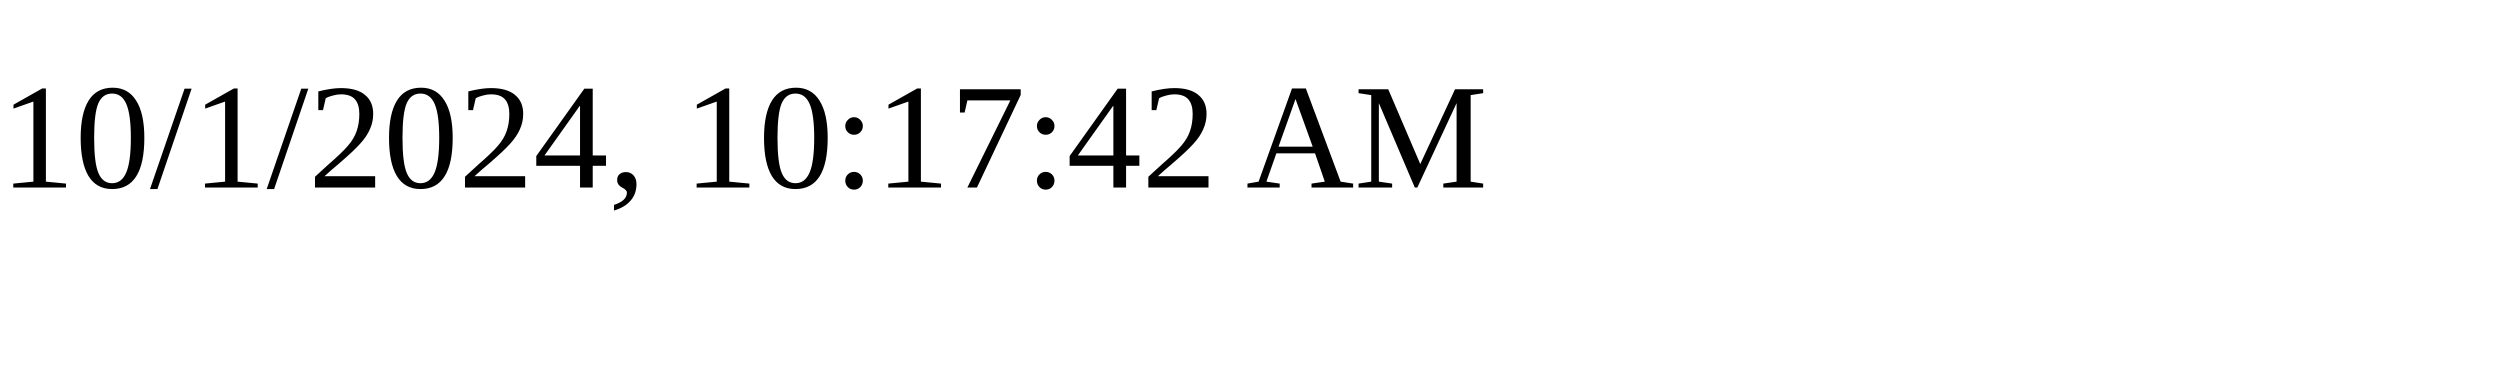
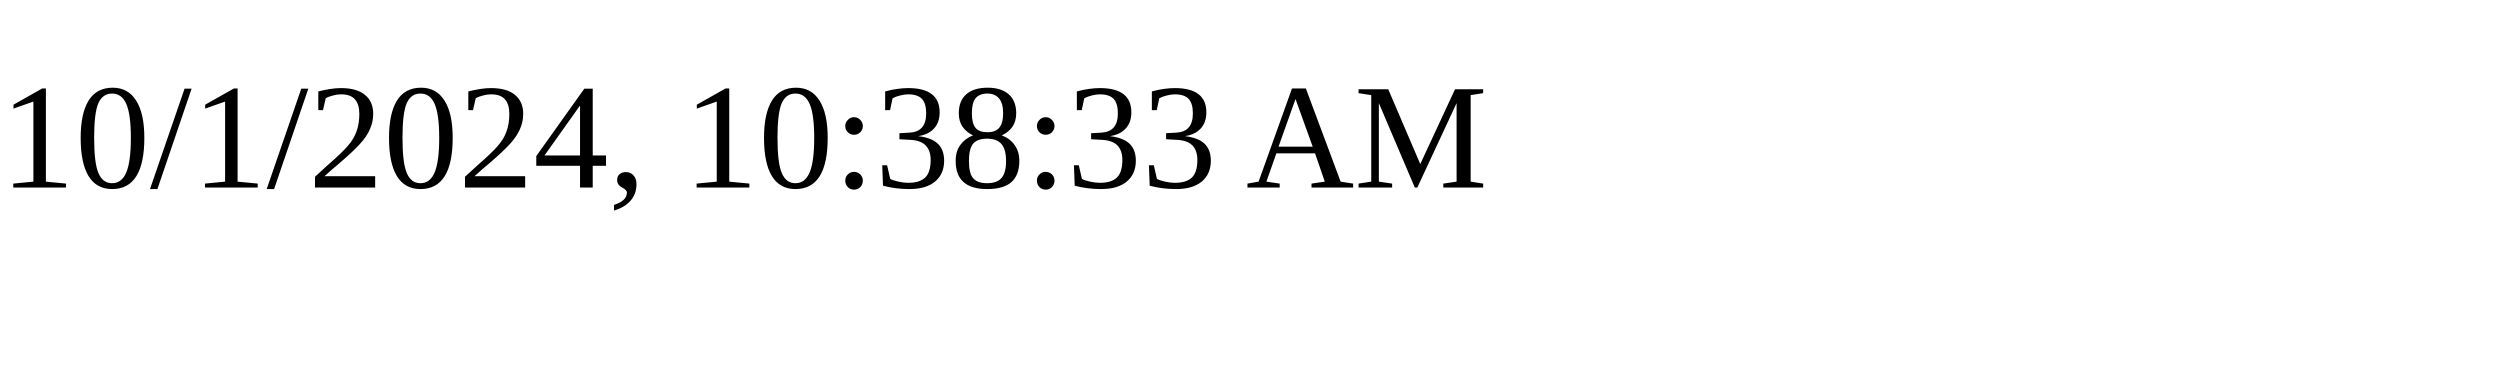
<svg xmlns="http://www.w3.org/2000/svg" height="30" width="200">
-   <text x="0" y="15">10/1/2024, 10:17:42 AM</text>
+   <text x="0" y="15">10/1/2024, 10:38:33 AM</text>
</svg>
